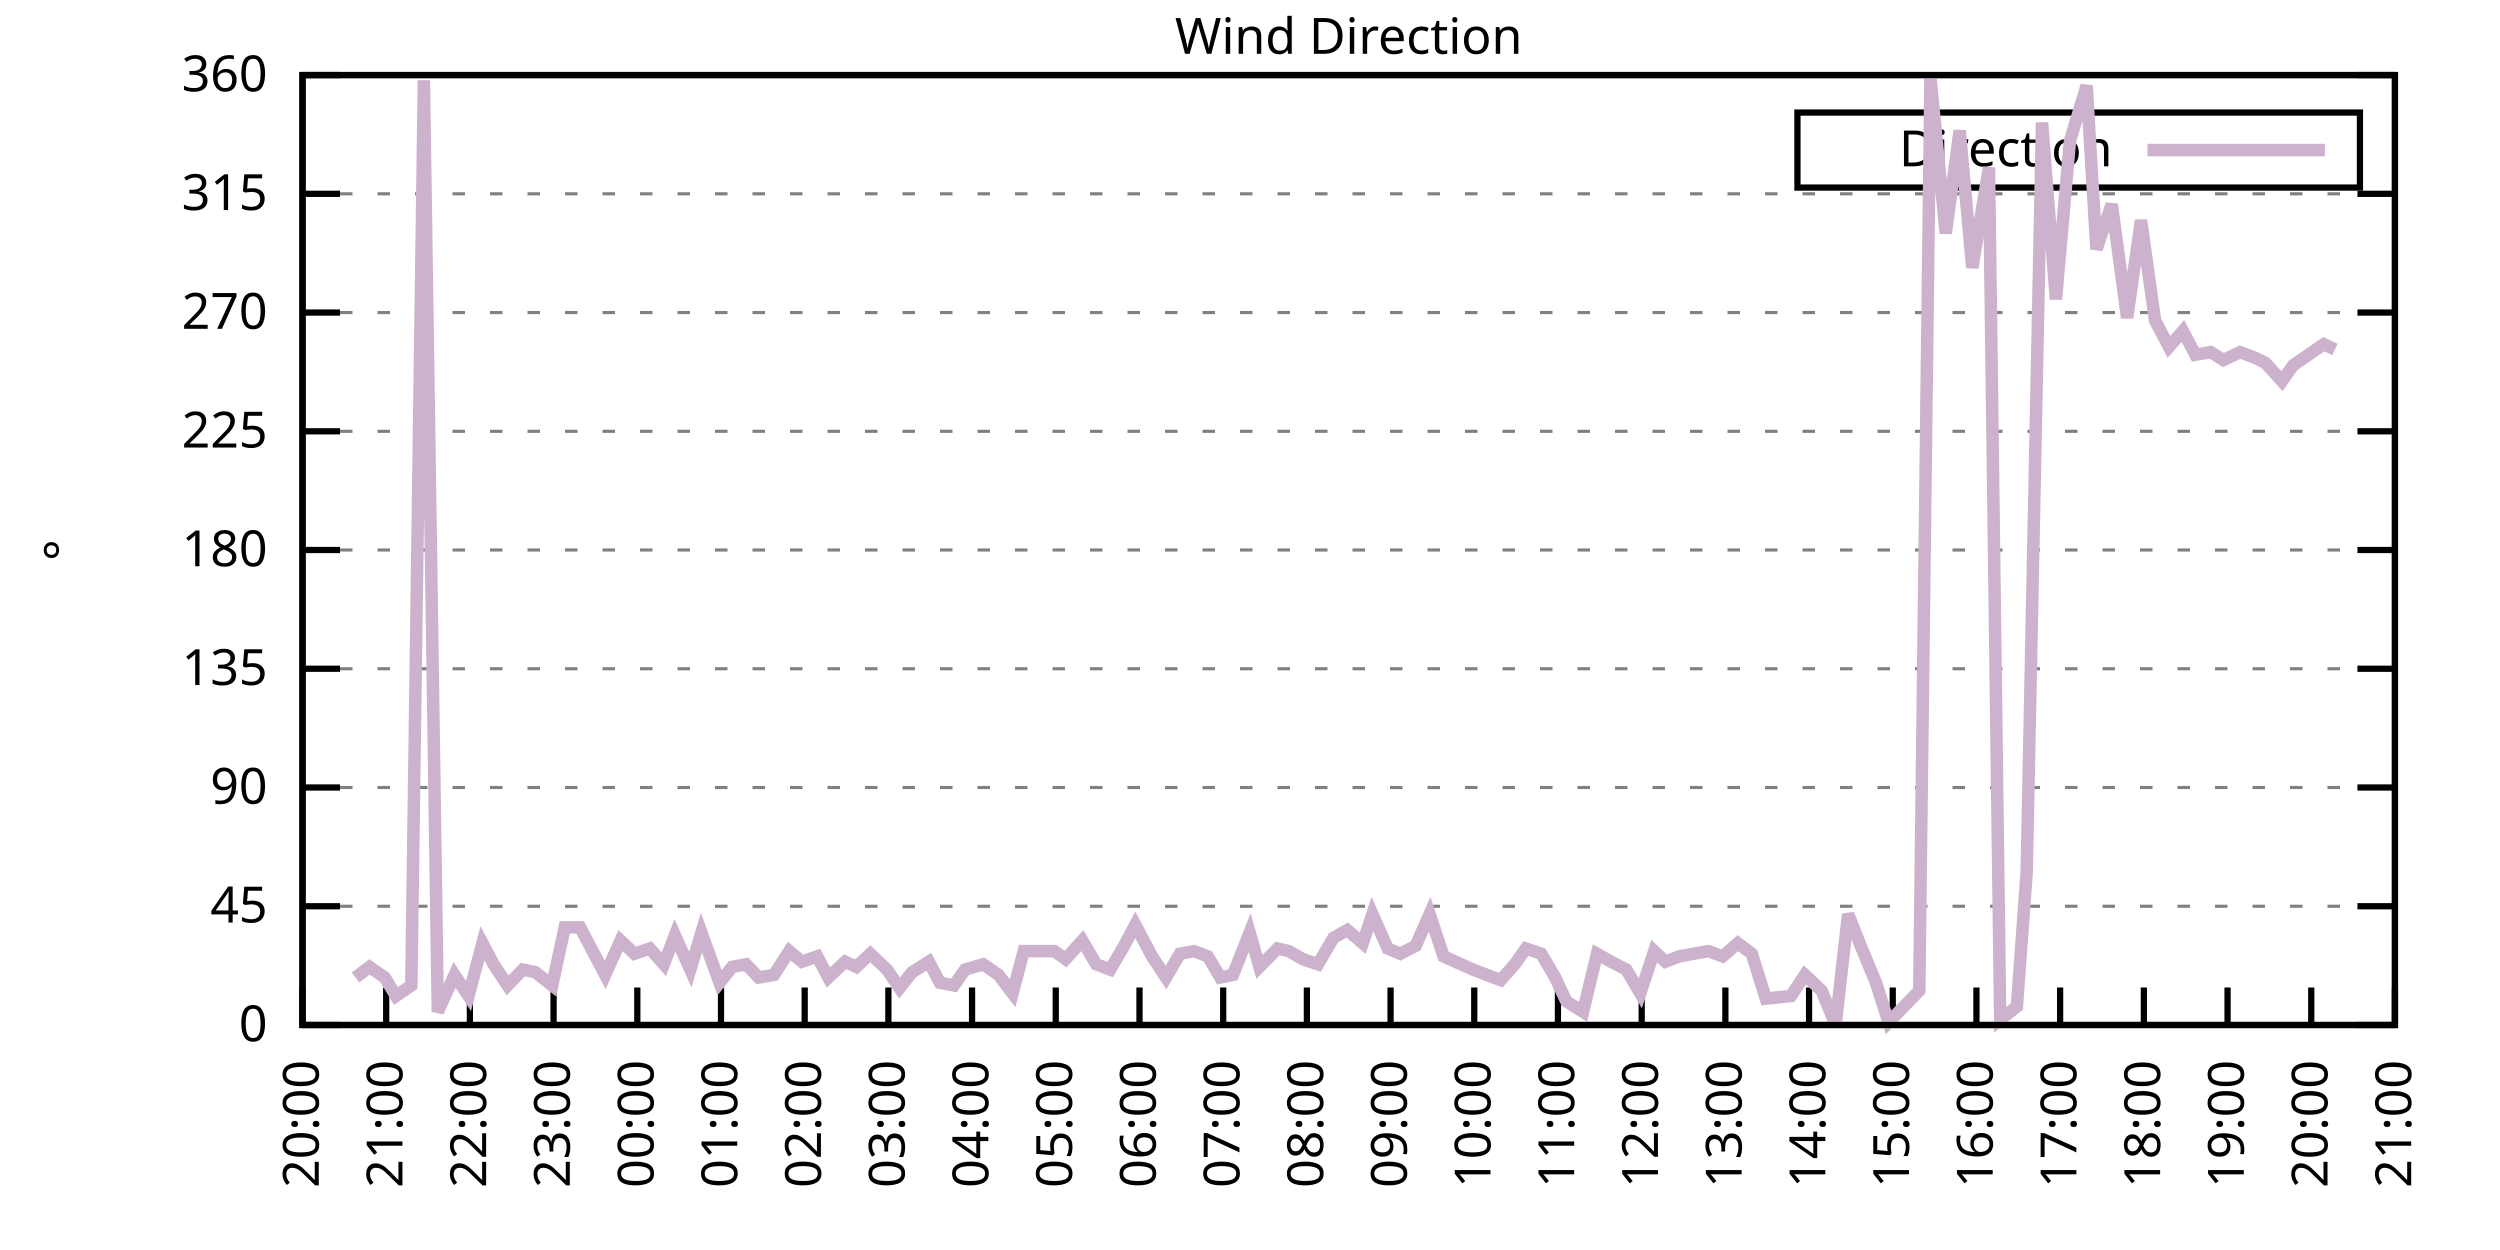
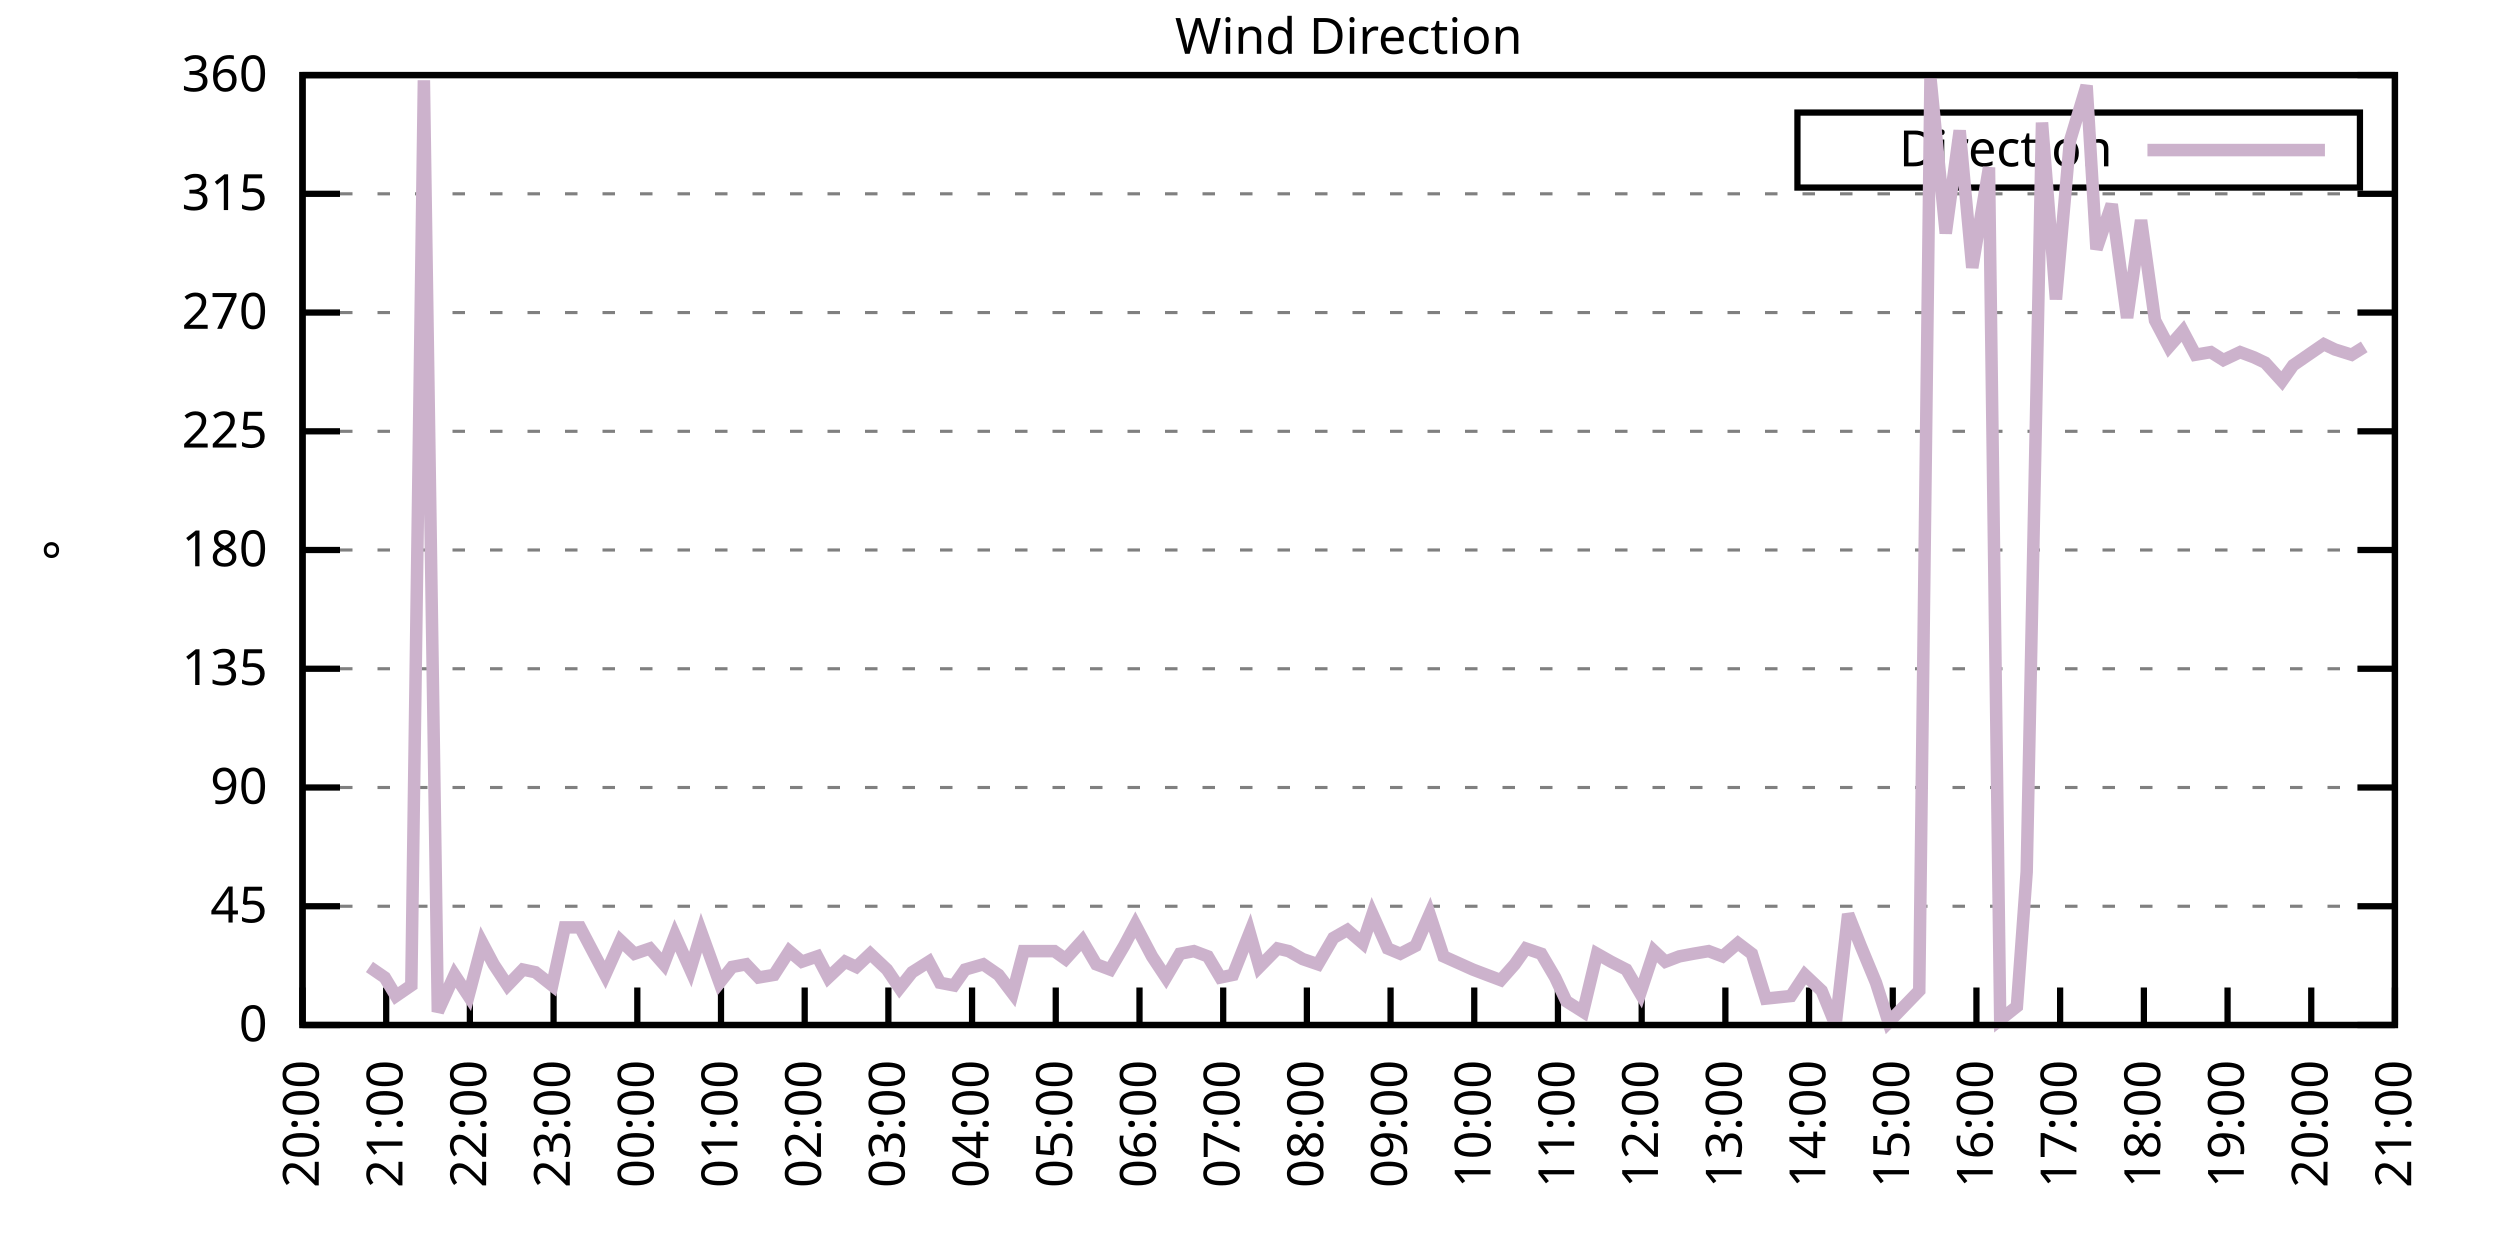
<svg xmlns="http://www.w3.org/2000/svg" xmlns:xlink="http://www.w3.org/1999/xlink" width="400" height="200" viewBox="0 0 400 200">
  <g id="gnuplot_canvas">
    <rect x="0" y="0" width="400" height="200" fill="none" />
    <defs>
      <circle id="gpDot" r="0.5" stroke-width="0.5" stroke="currentColor" />
      <path id="gpPt0" stroke-width="0.333" stroke="currentColor" d="M-1,0 h2 M0,-1 v2" />
      <path id="gpPt1" stroke-width="0.333" stroke="currentColor" d="M-1,-1 L1,1 M1,-1 L-1,1" />
      <path id="gpPt2" stroke-width="0.333" stroke="currentColor" d="M-1,0 L1,0 M0,-1 L0,1 M-1,-1 L1,1 M-1,1 L1,-1" />
      <rect id="gpPt3" stroke-width="0.333" stroke="currentColor" x="-1" y="-1" width="2" height="2" />
      <rect id="gpPt4" stroke-width="0.333" stroke="currentColor" fill="currentColor" x="-1" y="-1" width="2" height="2" />
      <circle id="gpPt5" stroke-width="0.333" stroke="currentColor" cx="0" cy="0" r="1" />
      <use xlink:href="#gpPt5" id="gpPt6" fill="currentColor" stroke="none" />
      <path id="gpPt7" stroke-width="0.333" stroke="currentColor" d="M0,-1.33 L-1.33,0.67 L1.33,0.67 z" />
      <use xlink:href="#gpPt7" id="gpPt8" fill="currentColor" stroke="none" />
      <use xlink:href="#gpPt7" id="gpPt9" stroke="currentColor" transform="rotate(180)" />
      <use xlink:href="#gpPt9" id="gpPt10" fill="currentColor" stroke="none" />
      <use xlink:href="#gpPt3" id="gpPt11" stroke="currentColor" transform="rotate(45)" />
      <use xlink:href="#gpPt11" id="gpPt12" fill="currentColor" stroke="none" />
      <path id="gpPt13" stroke-width="0.333" stroke="currentColor" d="M0,1.330 L1.265,0.411 L0.782,-1.067 L-0.782,-1.076 L-1.265,0.411 z" />
      <use xlink:href="#gpPt13" id="gpPt14" fill="currentColor" stroke="none" />
      <filter id="textbox" filterUnits="objectBoundingBox" x="0" y="0" height="1" width="1">
        <feFlood flood-color="white" flood-opacity="1" result="bgnd" />
        <feComposite in="SourceGraphic" in2="bgnd" operator="atop" />
      </filter>
      <filter id="greybox" filterUnits="objectBoundingBox" x="0" y="0" height="1" width="1">
        <feFlood flood-color="lightgrey" flood-opacity="1" result="grey" />
        <feComposite in="SourceGraphic" in2="grey" operator="atop" />
      </filter>
    </defs>
    <g fill="none" color="white" stroke="currentColor" stroke-width="1.00" stroke-linecap="butt" stroke-linejoin="miter">
</g>
    <g fill="none" color="black" stroke="currentColor" stroke-width="1.00" stroke-linecap="butt" stroke-linejoin="miter">
      <g stroke="none" shape-rendering="crispEdges">
        <polygon fill="rgb(255, 255, 255)" points="48.40,164.00 383.18,164.00 383.18,12.02 48.40,12.02 " />
      </g>
    </g>
    <g fill="none" color="black" stroke="currentColor" stroke-width="1.00" stroke-linecap="butt" stroke-linejoin="miter">
</g>
    <g fill="none" color="black" stroke="black" stroke-width="0.50" stroke-linecap="butt" stroke-linejoin="miter">
</g>
    <g fill="none" color="gray" stroke="currentColor" stroke-width="0.50" stroke-linecap="butt" stroke-linejoin="miter">
      <path stroke="gray" stroke-dasharray="2,4" class="gridline" d="M48.40,164.00 L383.19,164.00  " />
    </g>
    <g fill="none" color="gray" stroke="gray" stroke-width="1.00" stroke-linecap="butt" stroke-linejoin="miter">
</g>
    <g fill="none" color="black" stroke="currentColor" stroke-width="1.00" stroke-linecap="butt" stroke-linejoin="miter">
      <path stroke="black" d="M48.40,164.00 L54.40,164.00 M383.19,164.00 L377.19,164.00  " />
      <g transform="translate(42.80,166.60)" stroke="none" fill="black" font-family="Sans" font-size="8.00" text-anchor="end">
        <text>
          <tspan font-family="Sans"> 0</tspan>
        </text>
      </g>
    </g>
    <g fill="none" color="black" stroke="currentColor" stroke-width="1.00" stroke-linecap="butt" stroke-linejoin="miter">
</g>
    <g fill="none" color="black" stroke="black" stroke-width="0.50" stroke-linecap="butt" stroke-linejoin="miter">
</g>
    <g fill="none" color="gray" stroke="currentColor" stroke-width="0.50" stroke-linecap="butt" stroke-linejoin="miter">
      <path stroke="gray" stroke-dasharray="2,4" class="gridline" d="M48.40,145.00 L383.19,145.00  " />
    </g>
    <g fill="none" color="gray" stroke="gray" stroke-width="1.00" stroke-linecap="butt" stroke-linejoin="miter">
</g>
    <g fill="none" color="black" stroke="currentColor" stroke-width="1.00" stroke-linecap="butt" stroke-linejoin="miter">
      <path stroke="black" d="M48.40,145.00 L54.40,145.00 M383.19,145.00 L377.19,145.00  " />
      <g transform="translate(42.80,147.60)" stroke="none" fill="black" font-family="Sans" font-size="8.00" text-anchor="end">
        <text>
          <tspan font-family="Sans"> 45</tspan>
        </text>
      </g>
    </g>
    <g fill="none" color="black" stroke="currentColor" stroke-width="1.00" stroke-linecap="butt" stroke-linejoin="miter">
</g>
    <g fill="none" color="black" stroke="black" stroke-width="0.50" stroke-linecap="butt" stroke-linejoin="miter">
</g>
    <g fill="none" color="gray" stroke="currentColor" stroke-width="0.50" stroke-linecap="butt" stroke-linejoin="miter">
      <path stroke="gray" stroke-dasharray="2,4" class="gridline" d="M48.40,126.00 L383.19,126.00  " />
    </g>
    <g fill="none" color="gray" stroke="gray" stroke-width="1.00" stroke-linecap="butt" stroke-linejoin="miter">
</g>
    <g fill="none" color="black" stroke="currentColor" stroke-width="1.00" stroke-linecap="butt" stroke-linejoin="miter">
      <path stroke="black" d="M48.40,126.00 L54.40,126.00 M383.19,126.00 L377.19,126.00  " />
      <g transform="translate(42.80,128.60)" stroke="none" fill="black" font-family="Sans" font-size="8.00" text-anchor="end">
        <text>
          <tspan font-family="Sans"> 90</tspan>
        </text>
      </g>
    </g>
    <g fill="none" color="black" stroke="currentColor" stroke-width="1.00" stroke-linecap="butt" stroke-linejoin="miter">
</g>
    <g fill="none" color="black" stroke="black" stroke-width="0.50" stroke-linecap="butt" stroke-linejoin="miter">
</g>
    <g fill="none" color="gray" stroke="currentColor" stroke-width="0.50" stroke-linecap="butt" stroke-linejoin="miter">
      <path stroke="gray" stroke-dasharray="2,4" class="gridline" d="M48.40,107.00 L383.19,107.00  " />
    </g>
    <g fill="none" color="gray" stroke="gray" stroke-width="1.00" stroke-linecap="butt" stroke-linejoin="miter">
</g>
    <g fill="none" color="black" stroke="currentColor" stroke-width="1.00" stroke-linecap="butt" stroke-linejoin="miter">
      <path stroke="black" d="M48.40,107.00 L54.40,107.00 M383.19,107.00 L377.19,107.00  " />
      <g transform="translate(42.80,109.60)" stroke="none" fill="black" font-family="Sans" font-size="8.00" text-anchor="end">
        <text>
          <tspan font-family="Sans"> 135</tspan>
        </text>
      </g>
    </g>
    <g fill="none" color="black" stroke="currentColor" stroke-width="1.00" stroke-linecap="butt" stroke-linejoin="miter">
</g>
    <g fill="none" color="black" stroke="black" stroke-width="0.50" stroke-linecap="butt" stroke-linejoin="miter">
</g>
    <g fill="none" color="gray" stroke="currentColor" stroke-width="0.50" stroke-linecap="butt" stroke-linejoin="miter">
      <path stroke="gray" stroke-dasharray="2,4" class="gridline" d="M48.40,88.00 L383.19,88.00  " />
    </g>
    <g fill="none" color="gray" stroke="gray" stroke-width="1.00" stroke-linecap="butt" stroke-linejoin="miter">
</g>
    <g fill="none" color="black" stroke="currentColor" stroke-width="1.00" stroke-linecap="butt" stroke-linejoin="miter">
      <path stroke="black" d="M48.40,88.00 L54.40,88.00 M383.19,88.00 L377.19,88.00  " />
      <g transform="translate(42.80,90.60)" stroke="none" fill="black" font-family="Sans" font-size="8.00" text-anchor="end">
        <text>
          <tspan font-family="Sans"> 180</tspan>
        </text>
      </g>
    </g>
    <g fill="none" color="black" stroke="currentColor" stroke-width="1.00" stroke-linecap="butt" stroke-linejoin="miter">
</g>
    <g fill="none" color="black" stroke="black" stroke-width="0.50" stroke-linecap="butt" stroke-linejoin="miter">
</g>
    <g fill="none" color="gray" stroke="currentColor" stroke-width="0.50" stroke-linecap="butt" stroke-linejoin="miter">
      <path stroke="gray" stroke-dasharray="2,4" class="gridline" d="M48.40,69.01 L383.19,69.01  " />
    </g>
    <g fill="none" color="gray" stroke="gray" stroke-width="1.00" stroke-linecap="butt" stroke-linejoin="miter">
</g>
    <g fill="none" color="black" stroke="currentColor" stroke-width="1.00" stroke-linecap="butt" stroke-linejoin="miter">
      <path stroke="black" d="M48.40,69.01 L54.40,69.01 M383.19,69.01 L377.19,69.01  " />
      <g transform="translate(42.80,71.61)" stroke="none" fill="black" font-family="Sans" font-size="8.00" text-anchor="end">
        <text>
          <tspan font-family="Sans"> 225</tspan>
        </text>
      </g>
    </g>
    <g fill="none" color="black" stroke="currentColor" stroke-width="1.00" stroke-linecap="butt" stroke-linejoin="miter">
</g>
    <g fill="none" color="black" stroke="black" stroke-width="0.50" stroke-linecap="butt" stroke-linejoin="miter">
</g>
    <g fill="none" color="gray" stroke="currentColor" stroke-width="0.50" stroke-linecap="butt" stroke-linejoin="miter">
      <path stroke="gray" stroke-dasharray="2,4" class="gridline" d="M48.40,50.01 L383.19,50.01  " />
    </g>
    <g fill="none" color="gray" stroke="gray" stroke-width="1.00" stroke-linecap="butt" stroke-linejoin="miter">
</g>
    <g fill="none" color="black" stroke="currentColor" stroke-width="1.00" stroke-linecap="butt" stroke-linejoin="miter">
      <path stroke="black" d="M48.40,50.01 L54.40,50.01 M383.19,50.01 L377.19,50.01  " />
      <g transform="translate(42.80,52.61)" stroke="none" fill="black" font-family="Sans" font-size="8.00" text-anchor="end">
        <text>
          <tspan font-family="Sans"> 270</tspan>
        </text>
      </g>
    </g>
    <g fill="none" color="black" stroke="currentColor" stroke-width="1.00" stroke-linecap="butt" stroke-linejoin="miter">
</g>
    <g fill="none" color="black" stroke="black" stroke-width="0.50" stroke-linecap="butt" stroke-linejoin="miter">
</g>
    <g fill="none" color="gray" stroke="currentColor" stroke-width="0.50" stroke-linecap="butt" stroke-linejoin="miter">
      <path stroke="gray" stroke-dasharray="2,4" class="gridline" d="M48.40,31.01 L383.19,31.01  " />
    </g>
    <g fill="none" color="gray" stroke="gray" stroke-width="1.00" stroke-linecap="butt" stroke-linejoin="miter">
</g>
    <g fill="none" color="black" stroke="currentColor" stroke-width="1.00" stroke-linecap="butt" stroke-linejoin="miter">
      <path stroke="black" d="M48.40,31.01 L54.40,31.01 M383.19,31.01 L377.19,31.01  " />
      <g transform="translate(42.80,33.61)" stroke="none" fill="black" font-family="Sans" font-size="8.00" text-anchor="end">
        <text>
          <tspan font-family="Sans"> 315</tspan>
        </text>
      </g>
    </g>
    <g fill="none" color="black" stroke="currentColor" stroke-width="1.00" stroke-linecap="butt" stroke-linejoin="miter">
</g>
    <g fill="none" color="black" stroke="black" stroke-width="0.50" stroke-linecap="butt" stroke-linejoin="miter">
</g>
    <g fill="none" color="gray" stroke="currentColor" stroke-width="0.50" stroke-linecap="butt" stroke-linejoin="miter">
      <path stroke="gray" stroke-dasharray="2,4" class="gridline" d="M48.40,12.01 L383.19,12.01  " />
    </g>
    <g fill="none" color="gray" stroke="gray" stroke-width="1.00" stroke-linecap="butt" stroke-linejoin="miter">
</g>
    <g fill="none" color="black" stroke="currentColor" stroke-width="1.00" stroke-linecap="butt" stroke-linejoin="miter">
      <path stroke="black" d="M48.40,12.01 L54.40,12.01 M383.19,12.01 L377.19,12.01  " />
      <g transform="translate(42.80,14.61)" stroke="none" fill="black" font-family="Sans" font-size="8.00" text-anchor="end">
        <text>
          <tspan font-family="Sans"> 360</tspan>
        </text>
      </g>
    </g>
    <g fill="none" color="black" stroke="currentColor" stroke-width="1.00" stroke-linecap="butt" stroke-linejoin="miter">
      <path stroke="black" d="M48.40,164.00 L48.40,158.00  " />
      <g transform="translate(51.00,169.60) rotate(270.00)" stroke="none" fill="black" font-family="Sans" font-size="8.00" text-anchor="end">
        <text>
          <tspan font-family="Sans">20:00</tspan>
        </text>
      </g>
    </g>
    <g fill="none" color="black" stroke="currentColor" stroke-width="1.00" stroke-linecap="butt" stroke-linejoin="miter">
      <path stroke="black" d="M61.79,164.00 L61.79,158.00  " />
      <g transform="translate(64.39,169.60) rotate(270.00)" stroke="none" fill="black" font-family="Sans" font-size="8.00" text-anchor="end">
        <text>
          <tspan font-family="Sans">21:00</tspan>
        </text>
      </g>
    </g>
    <g fill="none" color="black" stroke="currentColor" stroke-width="1.00" stroke-linecap="butt" stroke-linejoin="miter">
      <path stroke="black" d="M75.18,164.00 L75.18,158.00  " />
      <g transform="translate(77.78,169.60) rotate(270.00)" stroke="none" fill="black" font-family="Sans" font-size="8.00" text-anchor="end">
        <text>
          <tspan font-family="Sans">22:00</tspan>
        </text>
      </g>
    </g>
    <g fill="none" color="black" stroke="currentColor" stroke-width="1.00" stroke-linecap="butt" stroke-linejoin="miter">
      <path stroke="black" d="M88.57,164.00 L88.57,158.00  " />
      <g transform="translate(91.17,169.60) rotate(270.00)" stroke="none" fill="black" font-family="Sans" font-size="8.00" text-anchor="end">
        <text>
          <tspan font-family="Sans">23:00</tspan>
        </text>
      </g>
    </g>
    <g fill="none" color="black" stroke="currentColor" stroke-width="1.00" stroke-linecap="butt" stroke-linejoin="miter">
      <path stroke="black" d="M101.97,164.00 L101.97,158.00  " />
      <g transform="translate(104.57,169.60) rotate(270.00)" stroke="none" fill="black" font-family="Sans" font-size="8.00" text-anchor="end">
        <text>
          <tspan font-family="Sans">00:00</tspan>
        </text>
      </g>
    </g>
    <g fill="none" color="black" stroke="currentColor" stroke-width="1.00" stroke-linecap="butt" stroke-linejoin="miter">
      <path stroke="black" d="M115.36,164.00 L115.36,158.00  " />
      <g transform="translate(117.96,169.60) rotate(270.00)" stroke="none" fill="black" font-family="Sans" font-size="8.00" text-anchor="end">
        <text>
          <tspan font-family="Sans">01:00</tspan>
        </text>
      </g>
    </g>
    <g fill="none" color="black" stroke="currentColor" stroke-width="1.00" stroke-linecap="butt" stroke-linejoin="miter">
      <path stroke="black" d="M128.75,164.00 L128.75,158.00  " />
      <g transform="translate(131.35,169.60) rotate(270.00)" stroke="none" fill="black" font-family="Sans" font-size="8.00" text-anchor="end">
        <text>
          <tspan font-family="Sans">02:00</tspan>
        </text>
      </g>
    </g>
    <g fill="none" color="black" stroke="currentColor" stroke-width="1.00" stroke-linecap="butt" stroke-linejoin="miter">
      <path stroke="black" d="M142.14,164.00 L142.14,158.00  " />
      <g transform="translate(144.74,169.60) rotate(270.00)" stroke="none" fill="black" font-family="Sans" font-size="8.00" text-anchor="end">
        <text>
          <tspan font-family="Sans">03:00</tspan>
        </text>
      </g>
    </g>
    <g fill="none" color="black" stroke="currentColor" stroke-width="1.00" stroke-linecap="butt" stroke-linejoin="miter">
      <path stroke="black" d="M155.53,164.00 L155.53,158.00  " />
      <g transform="translate(158.13,169.60) rotate(270.00)" stroke="none" fill="black" font-family="Sans" font-size="8.00" text-anchor="end">
        <text>
          <tspan font-family="Sans">04:00</tspan>
        </text>
      </g>
    </g>
    <g fill="none" color="black" stroke="currentColor" stroke-width="1.00" stroke-linecap="butt" stroke-linejoin="miter">
      <path stroke="black" d="M168.92,164.00 L168.92,158.00  " />
      <g transform="translate(171.52,169.60) rotate(270.00)" stroke="none" fill="black" font-family="Sans" font-size="8.00" text-anchor="end">
        <text>
          <tspan font-family="Sans">05:00</tspan>
        </text>
      </g>
    </g>
    <g fill="none" color="black" stroke="currentColor" stroke-width="1.00" stroke-linecap="butt" stroke-linejoin="miter">
      <path stroke="black" d="M182.32,164.00 L182.32,158.00  " />
      <g transform="translate(184.92,169.60) rotate(270.00)" stroke="none" fill="black" font-family="Sans" font-size="8.00" text-anchor="end">
        <text>
          <tspan font-family="Sans">06:00</tspan>
        </text>
      </g>
    </g>
    <g fill="none" color="black" stroke="currentColor" stroke-width="1.00" stroke-linecap="butt" stroke-linejoin="miter">
      <path stroke="black" d="M195.71,164.00 L195.71,158.00  " />
      <g transform="translate(198.31,169.60) rotate(270.00)" stroke="none" fill="black" font-family="Sans" font-size="8.00" text-anchor="end">
        <text>
          <tspan font-family="Sans">07:00</tspan>
        </text>
      </g>
    </g>
    <g fill="none" color="black" stroke="currentColor" stroke-width="1.00" stroke-linecap="butt" stroke-linejoin="miter">
      <path stroke="black" d="M209.10,164.00 L209.10,158.00  " />
      <g transform="translate(211.70,169.60) rotate(270.00)" stroke="none" fill="black" font-family="Sans" font-size="8.00" text-anchor="end">
        <text>
          <tspan font-family="Sans">08:00</tspan>
        </text>
      </g>
    </g>
    <g fill="none" color="black" stroke="currentColor" stroke-width="1.00" stroke-linecap="butt" stroke-linejoin="miter">
      <path stroke="black" d="M222.49,164.00 L222.49,158.00  " />
      <g transform="translate(225.09,169.60) rotate(270.00)" stroke="none" fill="black" font-family="Sans" font-size="8.00" text-anchor="end">
        <text>
          <tspan font-family="Sans">09:00</tspan>
        </text>
      </g>
    </g>
    <g fill="none" color="black" stroke="currentColor" stroke-width="1.00" stroke-linecap="butt" stroke-linejoin="miter">
      <path stroke="black" d="M235.88,164.00 L235.88,158.00  " />
      <g transform="translate(238.48,169.60) rotate(270.00)" stroke="none" fill="black" font-family="Sans" font-size="8.00" text-anchor="end">
        <text>
          <tspan font-family="Sans">10:00</tspan>
        </text>
      </g>
    </g>
    <g fill="none" color="black" stroke="currentColor" stroke-width="1.00" stroke-linecap="butt" stroke-linejoin="miter">
      <path stroke="black" d="M249.27,164.00 L249.27,158.00  " />
      <g transform="translate(251.87,169.60) rotate(270.00)" stroke="none" fill="black" font-family="Sans" font-size="8.00" text-anchor="end">
        <text>
          <tspan font-family="Sans">11:00</tspan>
        </text>
      </g>
    </g>
    <g fill="none" color="black" stroke="currentColor" stroke-width="1.00" stroke-linecap="butt" stroke-linejoin="miter">
      <path stroke="black" d="M262.67,164.00 L262.67,158.00  " />
      <g transform="translate(265.27,169.60) rotate(270.00)" stroke="none" fill="black" font-family="Sans" font-size="8.00" text-anchor="end">
        <text>
          <tspan font-family="Sans">12:00</tspan>
        </text>
      </g>
    </g>
    <g fill="none" color="black" stroke="currentColor" stroke-width="1.00" stroke-linecap="butt" stroke-linejoin="miter">
      <path stroke="black" d="M276.06,164.00 L276.06,158.00  " />
      <g transform="translate(278.66,169.60) rotate(270.00)" stroke="none" fill="black" font-family="Sans" font-size="8.00" text-anchor="end">
        <text>
          <tspan font-family="Sans">13:00</tspan>
        </text>
      </g>
    </g>
    <g fill="none" color="black" stroke="currentColor" stroke-width="1.00" stroke-linecap="butt" stroke-linejoin="miter">
      <path stroke="black" d="M289.45,164.00 L289.45,158.00  " />
      <g transform="translate(292.05,169.60) rotate(270.00)" stroke="none" fill="black" font-family="Sans" font-size="8.00" text-anchor="end">
        <text>
          <tspan font-family="Sans">14:00</tspan>
        </text>
      </g>
    </g>
    <g fill="none" color="black" stroke="currentColor" stroke-width="1.00" stroke-linecap="butt" stroke-linejoin="miter">
      <path stroke="black" d="M302.84,164.00 L302.84,158.00  " />
      <g transform="translate(305.44,169.60) rotate(270.00)" stroke="none" fill="black" font-family="Sans" font-size="8.00" text-anchor="end">
        <text>
          <tspan font-family="Sans">15:00</tspan>
        </text>
      </g>
    </g>
    <g fill="none" color="black" stroke="currentColor" stroke-width="1.00" stroke-linecap="butt" stroke-linejoin="miter">
      <path stroke="black" d="M316.23,164.00 L316.23,158.00  " />
      <g transform="translate(318.83,169.60) rotate(270.00)" stroke="none" fill="black" font-family="Sans" font-size="8.00" text-anchor="end">
        <text>
          <tspan font-family="Sans">16:00</tspan>
        </text>
      </g>
    </g>
    <g fill="none" color="black" stroke="currentColor" stroke-width="1.00" stroke-linecap="butt" stroke-linejoin="miter">
      <path stroke="black" d="M329.62,164.00 L329.62,158.00  " />
      <g transform="translate(332.22,169.60) rotate(270.00)" stroke="none" fill="black" font-family="Sans" font-size="8.00" text-anchor="end">
        <text>
          <tspan font-family="Sans">17:00</tspan>
        </text>
      </g>
    </g>
    <g fill="none" color="black" stroke="currentColor" stroke-width="1.00" stroke-linecap="butt" stroke-linejoin="miter">
      <path stroke="black" d="M343.02,164.00 L343.02,158.00  " />
      <g transform="translate(345.62,169.60) rotate(270.00)" stroke="none" fill="black" font-family="Sans" font-size="8.00" text-anchor="end">
        <text>
          <tspan font-family="Sans">18:00</tspan>
        </text>
      </g>
    </g>
    <g fill="none" color="black" stroke="currentColor" stroke-width="1.00" stroke-linecap="butt" stroke-linejoin="miter">
      <path stroke="black" d="M356.41,164.00 L356.41,158.00  " />
      <g transform="translate(359.01,169.60) rotate(270.00)" stroke="none" fill="black" font-family="Sans" font-size="8.00" text-anchor="end">
        <text>
          <tspan font-family="Sans">19:00</tspan>
        </text>
      </g>
    </g>
    <g fill="none" color="black" stroke="currentColor" stroke-width="1.00" stroke-linecap="butt" stroke-linejoin="miter">
      <path stroke="black" d="M369.80,164.00 L369.80,158.00  " />
      <g transform="translate(372.40,169.60) rotate(270.00)" stroke="none" fill="black" font-family="Sans" font-size="8.00" text-anchor="end">
        <text>
          <tspan font-family="Sans">20:00</tspan>
        </text>
      </g>
    </g>
    <g fill="none" color="black" stroke="currentColor" stroke-width="1.00" stroke-linecap="butt" stroke-linejoin="miter">
      <path stroke="black" d="M383.19,164.00 L383.19,158.00  " />
      <g transform="translate(385.79,169.60) rotate(270.00)" stroke="none" fill="black" font-family="Sans" font-size="8.00" text-anchor="end">
        <text>
          <tspan font-family="Sans">21:00</tspan>
        </text>
      </g>
    </g>
    <g fill="none" color="black" stroke="currentColor" stroke-width="1.00" stroke-linecap="butt" stroke-linejoin="miter">
</g>
    <g fill="none" color="black" stroke="currentColor" stroke-width="1.00" stroke-linecap="butt" stroke-linejoin="miter">
      <path stroke="black" d="M48.40,12.01 L48.40,164.00 L383.19,164.00 L383.19,12.01 L48.40,12.01 Z  " />
    </g>
    <g fill="none" color="black" stroke="currentColor" stroke-width="1.00" stroke-linecap="butt" stroke-linejoin="miter">
</g>
    <g fill="none" color="black" stroke="currentColor" stroke-width="1.00" stroke-linecap="butt" stroke-linejoin="miter">
      <path stroke="black" d="M287.59,30.01 L287.59,18.01 L377.59,18.01 L377.59,30.01 L287.59,30.01 Z  " />
    </g>
    <g id="Wind_direction_plot_1">
      <g fill="none" color="white" stroke="black" stroke-width="2.00" stroke-linecap="butt" stroke-linejoin="miter">
</g>
      <g fill="none" color="black" stroke="currentColor" stroke-width="2.00" stroke-linecap="butt" stroke-linejoin="miter">
        <g transform="translate(337.99,26.61)" stroke="none" fill="black" font-family="Sans" font-size="8.00" text-anchor="end">
          <text>
            <tspan font-family="Sans">Direction</tspan>
          </text>
        </g>
      </g>
      <g fill="none" color="black" stroke="currentColor" stroke-width="2.00" stroke-linecap="butt" stroke-linejoin="miter">
-         <path stroke="rgb(204, 178, 204)" d="M343.59,24.01 L371.99,24.01 M56.88,156.40 L59.11,154.71 L61.57,156.40 L63.35,159.36 L65.81,157.67 L67.82,12.85   L70.05,161.89 L72.73,155.98 L74.96,159.36 L77.19,150.91 L78.98,154.29 L81.21,157.67 L83.66,155.13 L85.67,155.56   L88.35,157.67 L90.36,148.38 L92.82,148.38 L94.60,151.76 L96.83,155.98 L99.29,150.49 L101.52,152.60 L103.98,151.76   L106.21,154.29 L107.99,149.65 L110.45,155.13 L112.23,149.22 L115.13,157.24 L117.14,154.71 L119.38,154.29 L121.38,156.40   L123.84,155.98 L126.29,152.18 L128.30,153.87 L130.76,153.02 L132.54,156.40 L135.22,153.87 L137.01,154.71 L139.24,152.60   L141.92,155.13 L143.93,158.09 L145.94,155.56 L148.61,153.87 L150.40,157.24 L152.63,157.67 L154.42,155.13 L157.32,154.29   L159.77,155.98 L162.01,158.93 L163.79,152.18 L166.47,152.18 L168.70,152.18 L170.49,153.45 L173.17,150.49 L175.40,154.29   L177.63,155.13 L179.86,151.33 L181.65,147.96 L184.32,153.02 L186.56,156.40 L188.79,152.60 L191.02,152.18 L193.25,153.02   L195.26,156.40 L197.27,155.98 L199.95,149.22 L201.51,154.71 L204.41,151.76 L206.20,152.18 L208.43,153.45 L210.88,154.29   L213.34,150.07 L215.57,148.80 L218.03,150.91 L219.59,146.27 L222.04,151.76 L224.05,152.60 L226.51,151.33 L228.74,146.27   L230.97,153.02 L235.66,155.13 L237.89,155.98 L240.12,156.82 L242.36,154.29 L244.14,151.76 L246.60,152.60 L248.83,156.40   L250.61,160.20 L253.29,161.89 L255.52,152.60 L257.76,153.87 L260.21,155.13 L262.44,158.93 L264.67,152.18 L266.46,153.87   L268.69,153.02 L270.92,152.60 L273.38,152.18 L275.61,153.02 L278.07,150.91 L280.30,152.60 L282.53,159.78 L286.55,159.36   L288.78,155.98 L291.46,158.51 L293.69,164.00 L295.70,146.27 L297.71,151.33 L300.16,157.24 L302.17,163.58 L304.63,161.04   L307.08,158.51 L308.87,12.43 L311.32,37.34 L313.55,20.88 L315.56,42.83 L318.24,26.79 L320.03,163.16 L322.70,161.04   L324.27,139.51 L326.72,19.61 L328.95,47.90 L331.19,22.56 L333.86,13.70 L335.43,39.87 L337.88,32.70 L340.34,50.85   L342.57,35.23 L344.80,51.27 L347.03,55.50 L349.26,52.96 L351.27,56.76 L353.73,56.34 L355.74,57.61 L358.42,56.34   L360.65,57.18 L362.43,58.03 L365.11,60.98 L366.90,58.45 L369.35,56.76 L371.81,55.07 L373.59,55.92  " />
+         <path stroke="rgb(204, 178, 204)" d="M343.59,24.01 L371.99,24.01 M59.11,154.71 L61.57,156.40 L63.35,159.36 L65.81,157.67 L67.82,12.85 L70.05,161.89   L72.73,155.98 L74.96,159.36 L77.19,150.91 L78.98,154.29 L81.21,157.67 L83.66,155.13 L85.67,155.56 L88.35,157.67   L90.36,148.38 L92.82,148.38 L94.60,151.76 L96.83,155.98 L99.29,150.49 L101.52,152.60 L103.98,151.76 L106.21,154.29   L107.99,149.65 L110.45,155.13 L112.23,149.22 L115.13,157.24 L117.14,154.71 L119.38,154.29 L121.38,156.40 L123.84,155.98   L126.29,152.18 L128.30,153.87 L130.76,153.02 L132.54,156.40 L135.22,153.87 L137.01,154.71 L139.24,152.60 L141.92,155.13   L143.93,158.09 L145.94,155.56 L148.61,153.87 L150.40,157.24 L152.63,157.67 L154.42,155.13 L157.32,154.29 L159.77,155.98   L162.01,158.93 L163.79,152.18 L166.47,152.18 L168.70,152.18 L170.49,153.45 L173.17,150.49 L175.40,154.29 L177.63,155.13   L179.86,151.33 L181.65,147.96 L184.32,153.02 L186.56,156.40 L188.79,152.60 L191.02,152.18 L193.25,153.02 L195.26,156.40   L197.27,155.98 L199.95,149.22 L201.51,154.71 L204.41,151.76 L206.20,152.18 L208.43,153.45 L210.88,154.29 L213.34,150.07   L215.57,148.80 L218.03,150.91 L219.59,146.27 L222.04,151.76 L224.05,152.60 L226.51,151.33 L228.74,146.27 L230.97,153.02   L235.66,155.13 L237.89,155.98 L240.12,156.82 L242.36,154.29 L244.14,151.76 L246.60,152.60 L248.83,156.40 L250.61,160.20   L253.29,161.89 L255.52,152.60 L257.76,153.87 L260.21,155.13 L262.44,158.93 L264.67,152.18 L266.46,153.87 L268.69,153.02   L270.92,152.60 L273.38,152.18 L275.61,153.02 L278.07,150.91 L280.30,152.60 L282.53,159.78 L286.55,159.36 L288.78,155.98   L291.46,158.51 L293.69,164.00 L295.70,146.27 L297.71,151.33 L300.16,157.24 L302.17,163.58 L304.63,161.04 L307.08,158.51   L308.87,12.43 L311.32,37.34 L313.55,20.88 L315.56,42.83 L318.24,26.79 L320.03,163.16 L322.70,161.04 L324.27,139.51   L326.72,19.61 L328.95,47.90 L331.19,22.56 L333.86,13.70 L335.43,39.87 L337.88,32.70 L340.34,50.85 L342.57,35.23   L344.80,51.27 L347.03,55.50 L349.26,52.96 L351.27,56.76 L353.73,56.34 L355.74,57.61 L358.42,56.34 L360.65,57.18   L362.43,58.03 L365.11,60.98 L366.90,58.45 L369.35,56.76 L371.81,55.07 L373.59,55.92 L376.27,56.76 L378.28,55.50    " />
      </g>
    </g>
    <g fill="none" color="black" stroke="currentColor" stroke-width="2.00" stroke-linecap="butt" stroke-linejoin="miter">
</g>
    <g fill="none" color="black" stroke="black" stroke-width="1.00" stroke-linecap="butt" stroke-linejoin="miter">
</g>
    <g fill="none" color="black" stroke="currentColor" stroke-width="1.00" stroke-linecap="butt" stroke-linejoin="miter">
      <path stroke="black" d="M48.40,12.01 L48.40,164.00 L383.19,164.00 L383.19,12.01 L48.40,12.01 Z  " />
      <g transform="translate(12.80,88.01) rotate(270.00)" stroke="none" fill="black" font-family="Sans" font-size="8.00" text-anchor="middle">
        <text>
          <tspan font-family="Sans">°</tspan>
        </text>
      </g>
    </g>
    <g fill="none" color="black" stroke="currentColor" stroke-width="1.00" stroke-linecap="butt" stroke-linejoin="miter">
</g>
    <g fill="none" color="black" stroke="currentColor" stroke-width="1.00" stroke-linecap="butt" stroke-linejoin="miter">
      <g transform="translate(215.79,8.61)" stroke="none" fill="black" font-family="Sans" font-size="8.00" text-anchor="middle">
        <text>
          <tspan font-family="Sans">Wind Direction</tspan>
        </text>
      </g>
    </g>
    <g fill="none" color="black" stroke="currentColor" stroke-width="1.00" stroke-linecap="butt" stroke-linejoin="miter">
</g>
  </g>
</svg>
